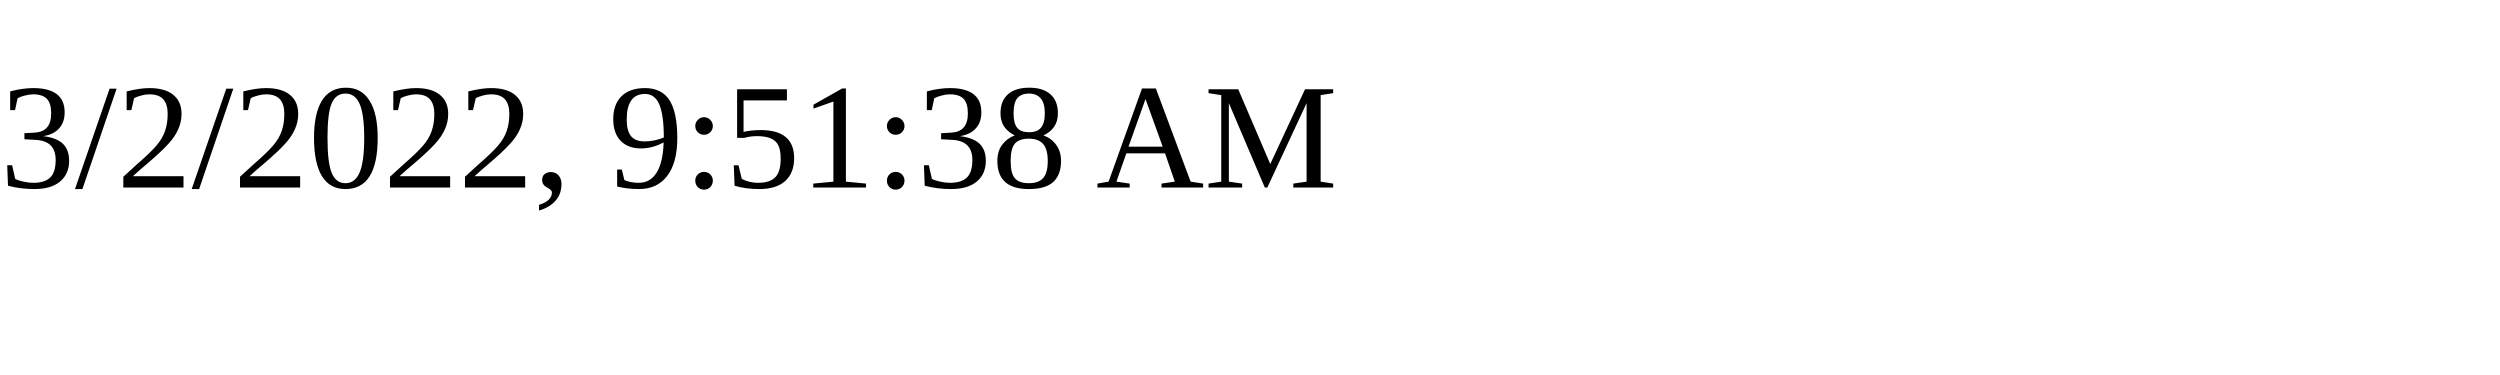
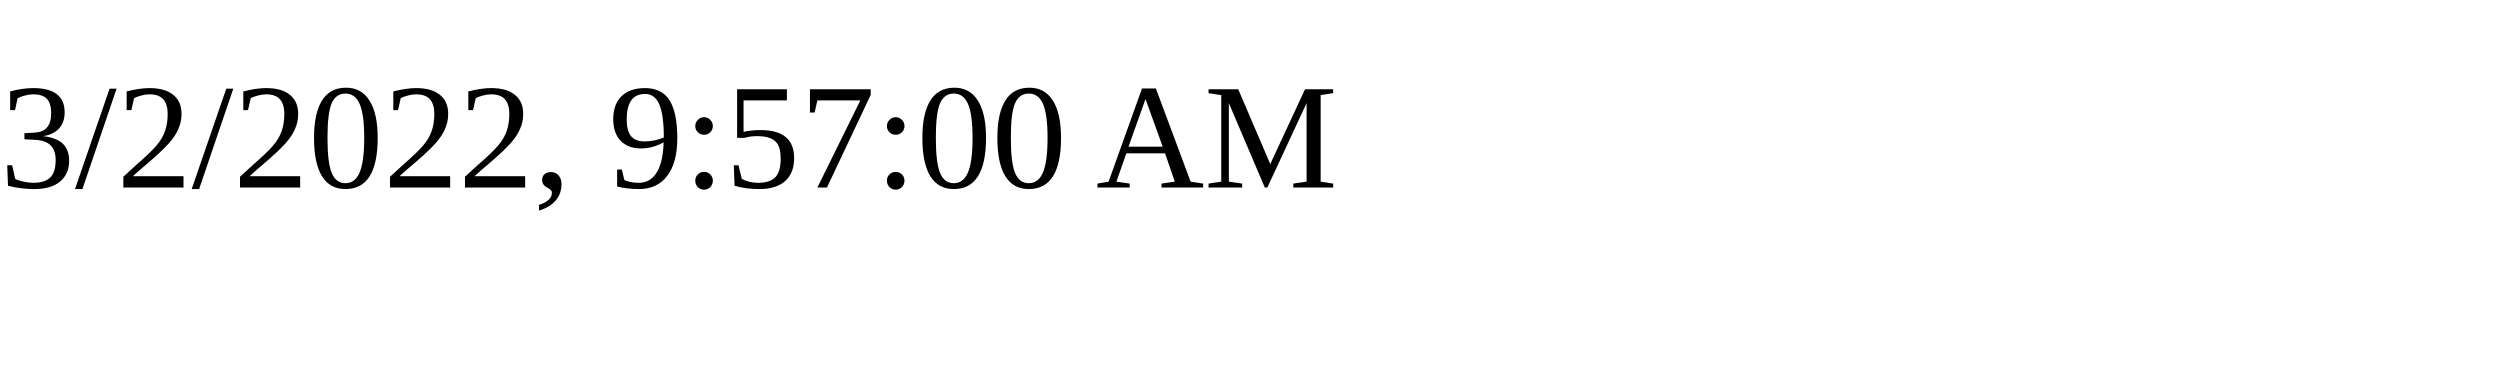
<svg xmlns="http://www.w3.org/2000/svg" height="30" width="200">
-   <text x="0" y="15">3/2/2022, 9:51:38 AM</text>
+   <text x="0" y="15">3/2/2022, 9:57:00 AM</text>
</svg>
